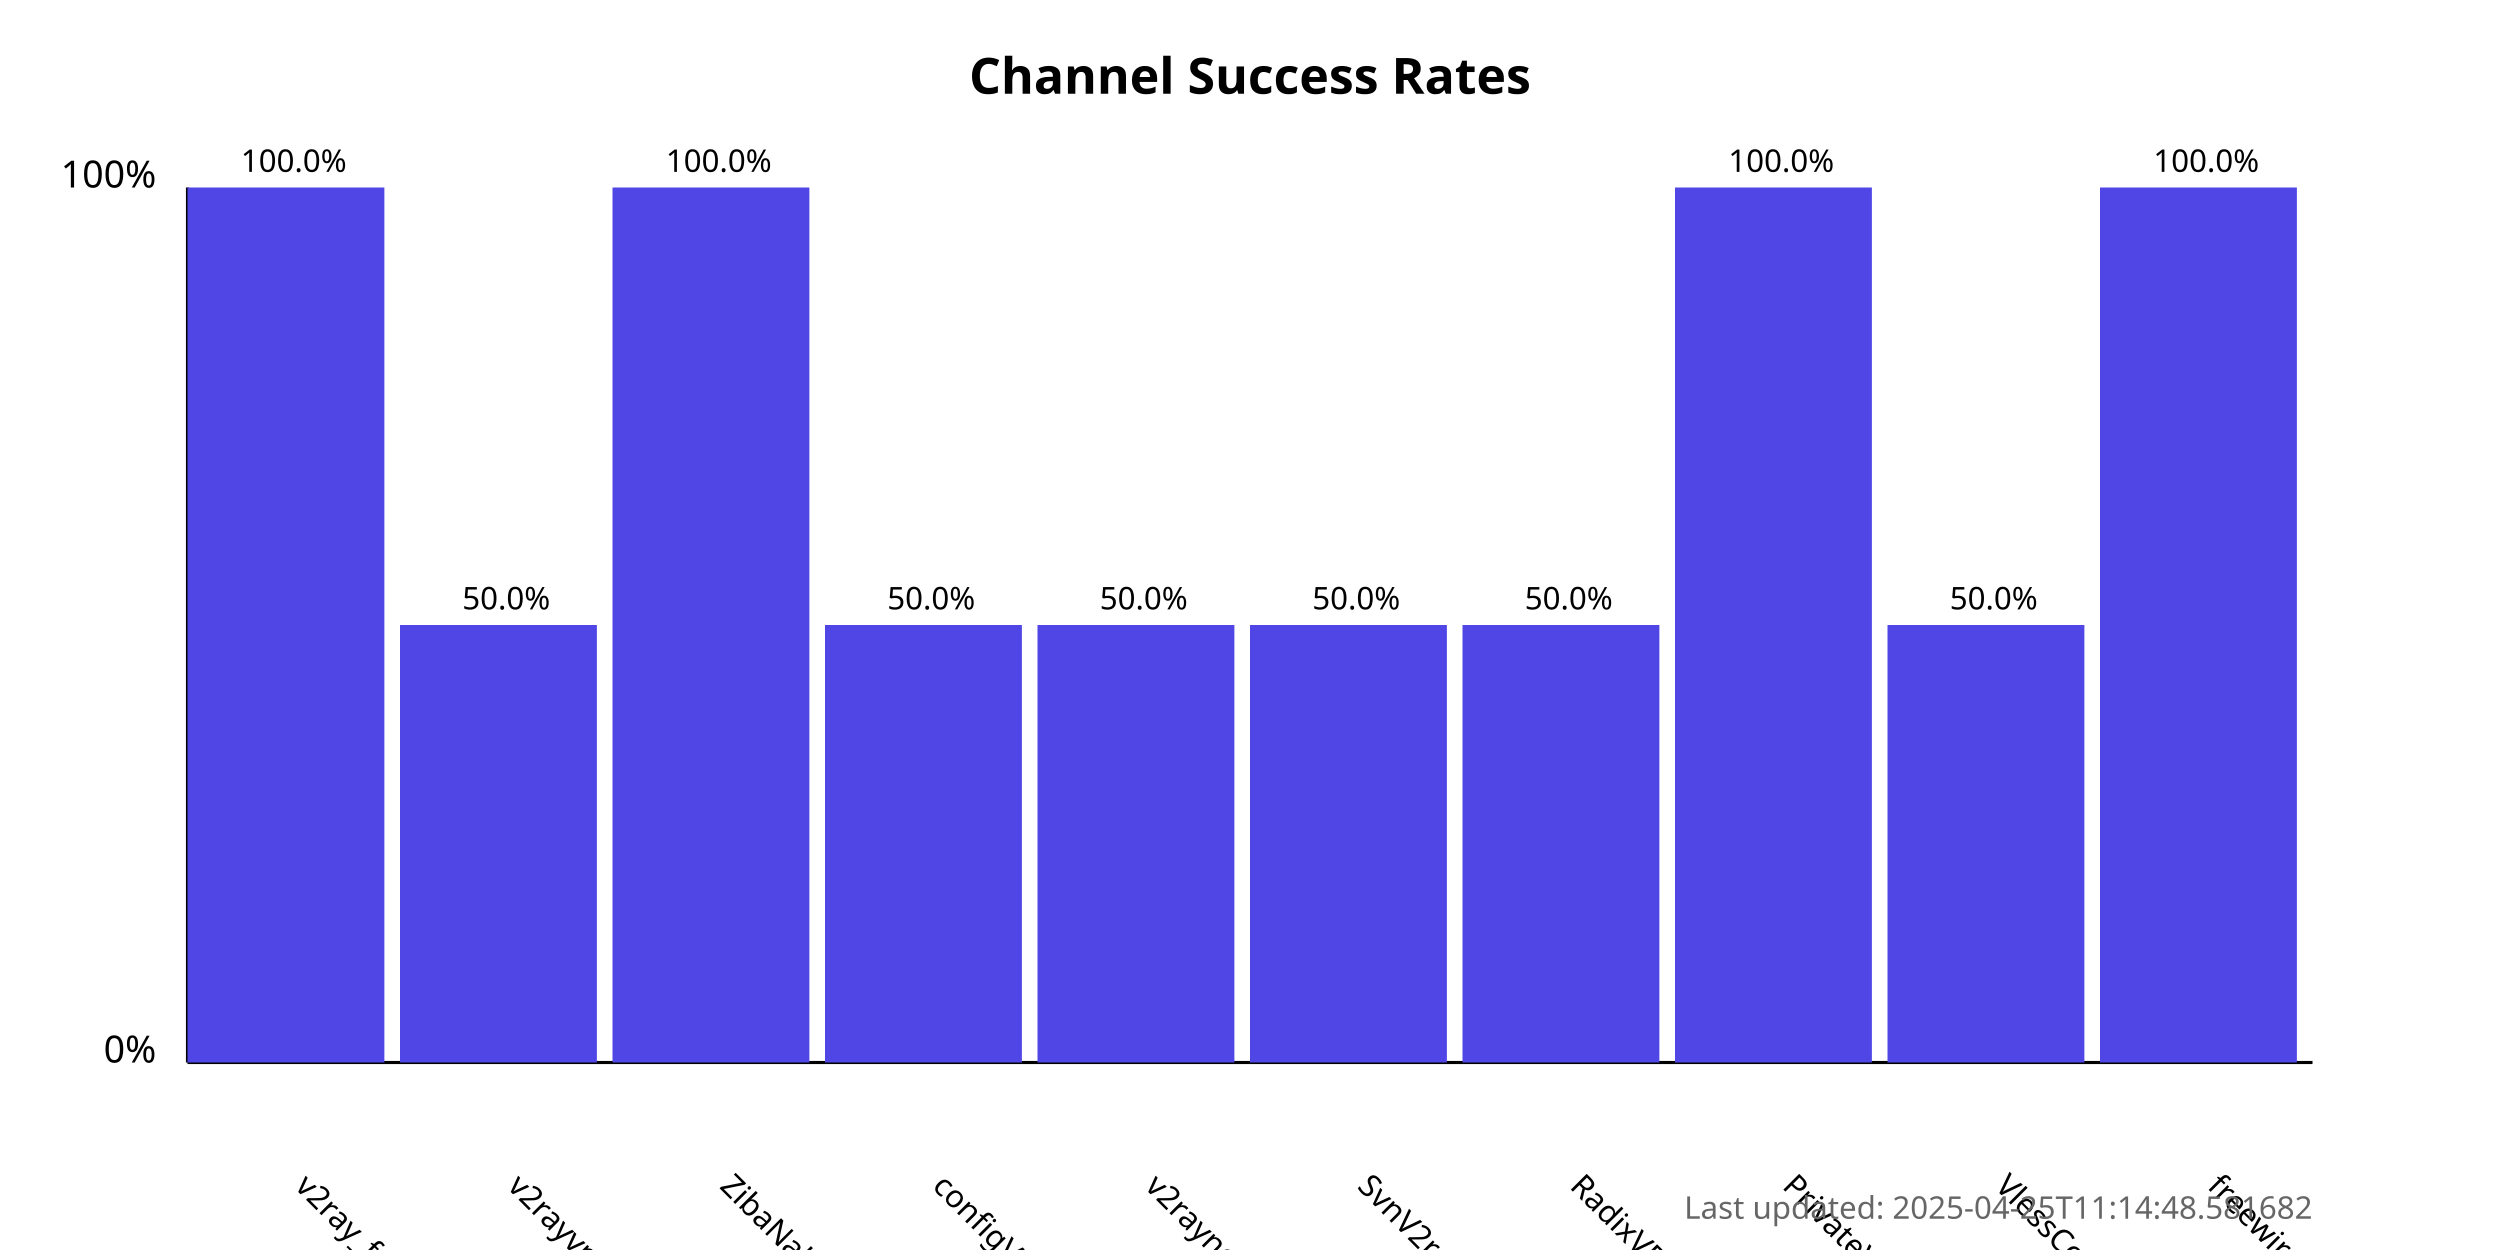
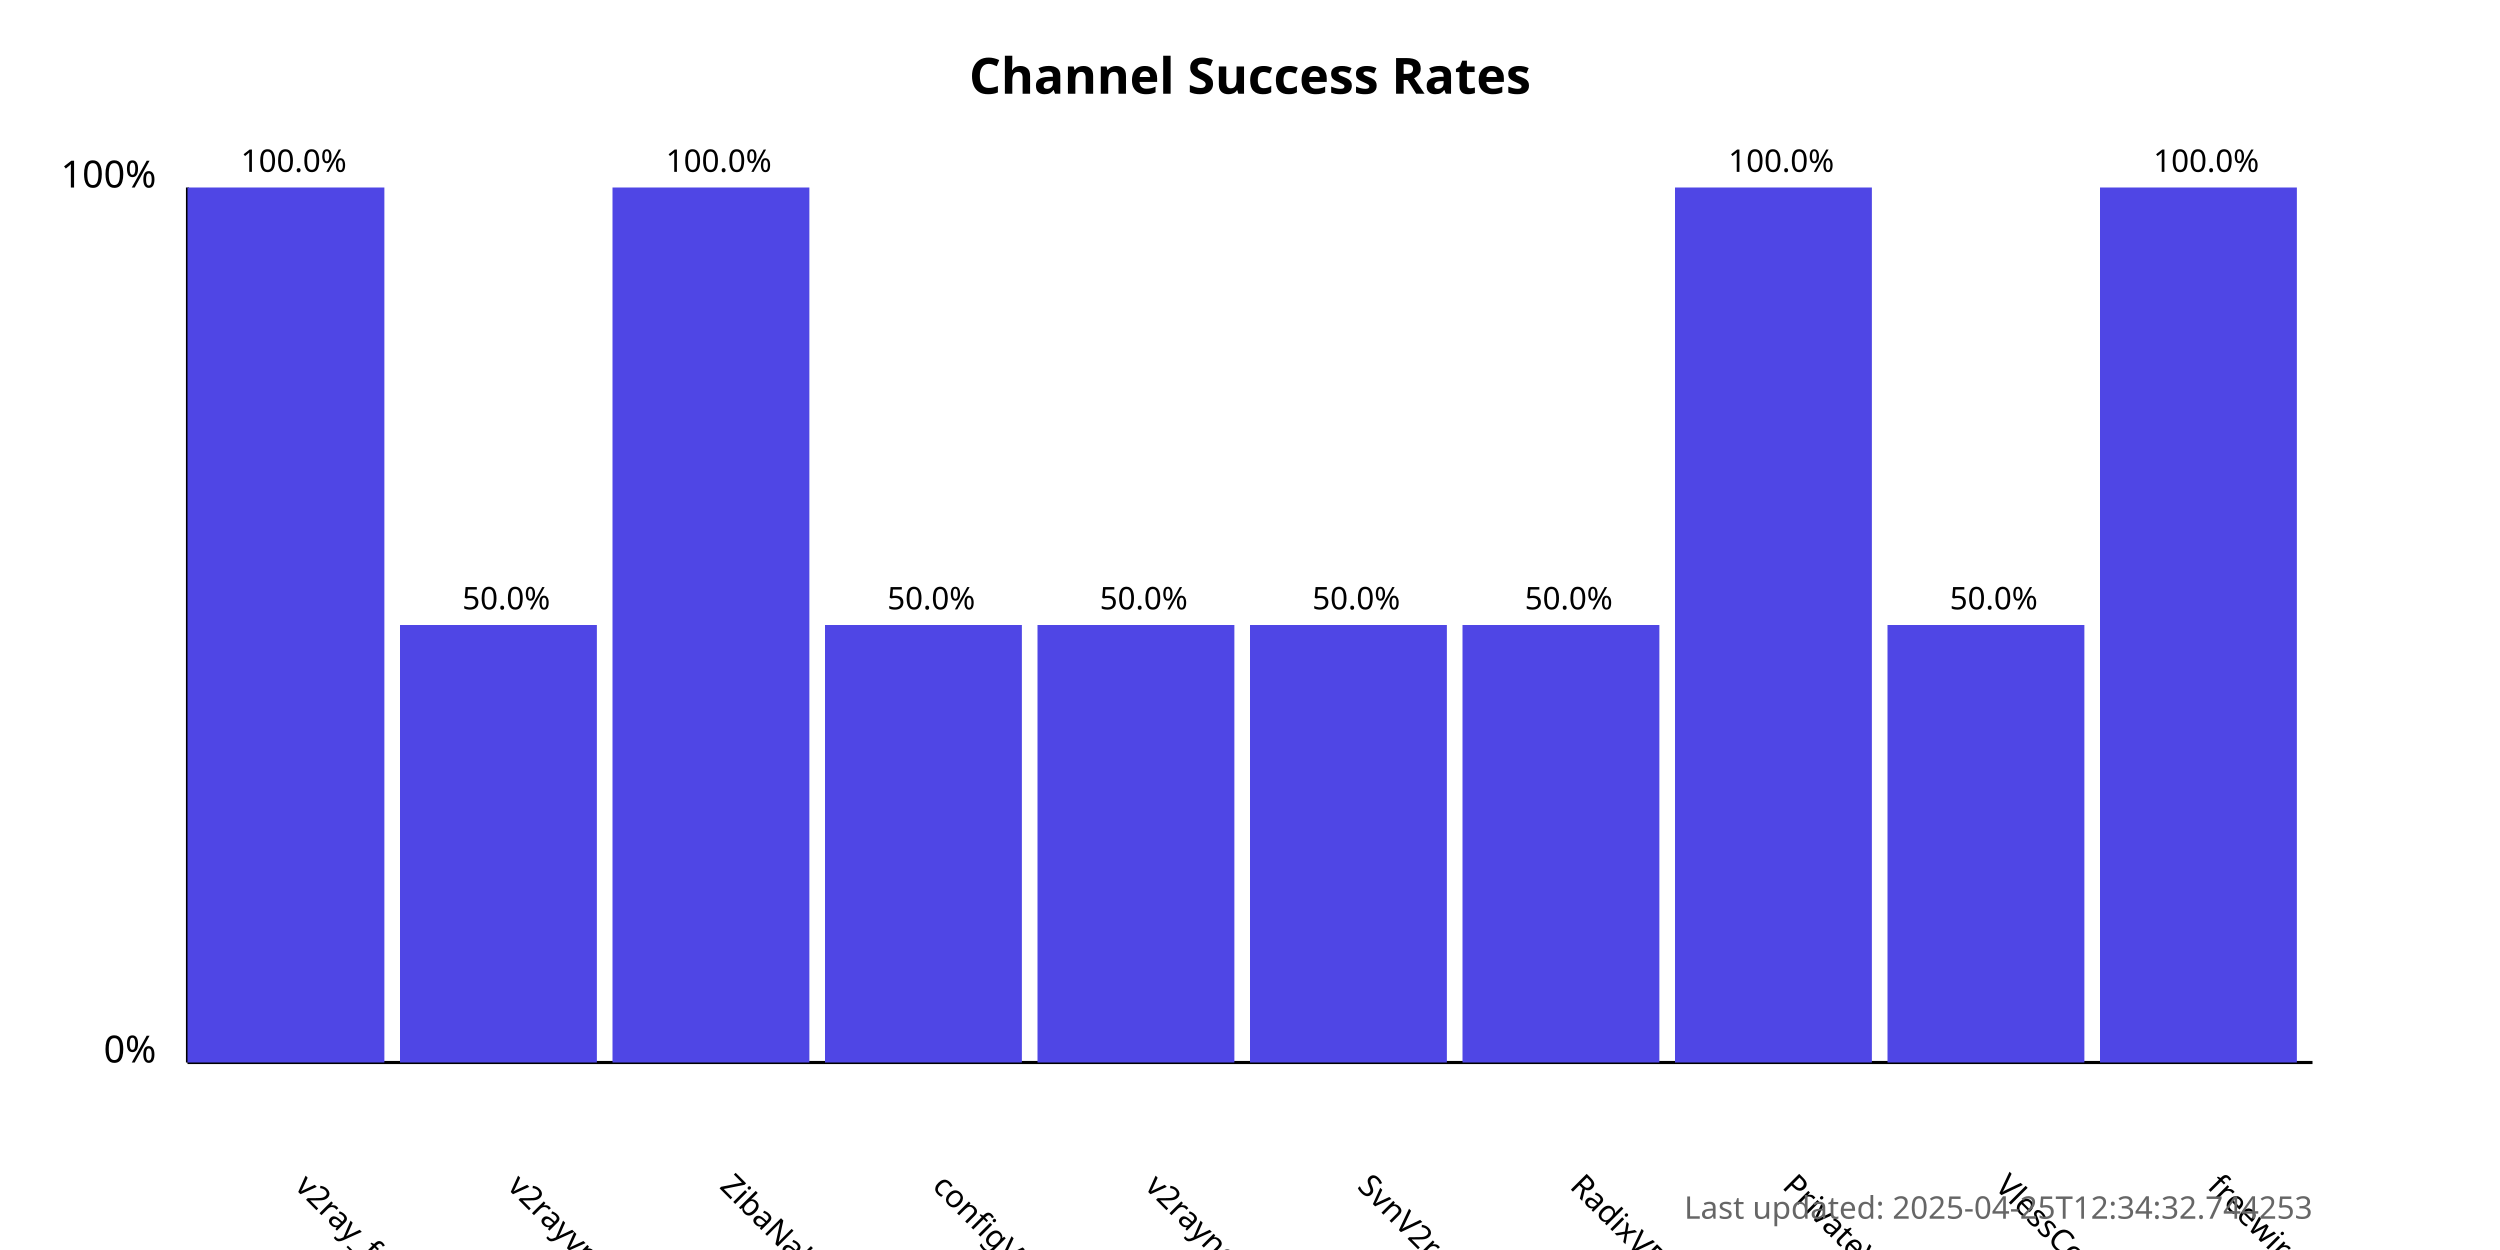
<svg xmlns="http://www.w3.org/2000/svg" width="800" height="400">
  <style>
            .chart-title { font: bold 16px sans-serif; }
            .axis-label { font: 12px sans-serif; }
            .tick-label { font: 10px sans-serif; }
            .bar { fill: #4f46e5; }
            .bar:hover { fill: #6366f1; }
            .timestamp { font: 10px sans-serif; fill: #666; }
        </style>
  <text x="400.0" y="30" text-anchor="middle" class="chart-title">
            Channel Success Rates
        </text>
  <line x1="60" y1="340" x2="60" y2="60" stroke="black" stroke-width="1" />
  <line x1="60" y1="340" x2="740" y2="340" stroke="black" stroke-width="1" />
  <text x="50" y="340" text-anchor="end" class="axis-label">0%</text>
  <text x="50" y="60" text-anchor="end" class="axis-label">100%</text>
  <g>
    <rect x="60" y="60.0" width="63.0" height="280.0" class="bar" />
    <text x="94.0" y="380" transform="rotate(45, 94.0, 380)" text-anchor="start" class="tick-label">
                v2ray_free_conf
            </text>
    <text x="94.0" y="55.0" text-anchor="middle" class="tick-label">
                100.0%
            </text>
  </g>
  <g>
    <rect x="128.0" y="200.0" width="63.0" height="140.0" class="bar" />
    <text x="162.0" y="380" transform="rotate(45, 162.0, 380)" text-anchor="start" class="tick-label">
                v2rayvpno
            </text>
    <text x="162.0" y="195.0" text-anchor="middle" class="tick-label">
                50.0%
            </text>
  </g>
  <g>
    <rect x="196.0" y="60.0" width="63.0" height="280.0" class="bar" />
    <text x="230.0" y="380" transform="rotate(45, 230.0, 380)" text-anchor="start" class="tick-label">
                ZibaNabz
            </text>
    <text x="230.0" y="55.0" text-anchor="middle" class="tick-label">
                100.0%
            </text>
  </g>
  <g>
    <rect x="264.0" y="200.0" width="63.0" height="140.0" class="bar" />
    <text x="298.0" y="380" transform="rotate(45, 298.0, 380)" text-anchor="start" class="tick-label">
                configV2rayForFree
            </text>
    <text x="298.0" y="195.0" text-anchor="middle" class="tick-label">
                50.0%
            </text>
  </g>
  <g>
    <rect x="332.0" y="200.0" width="63.0" height="140.0" class="bar" />
    <text x="366.0" y="380" transform="rotate(45, 366.0, 380)" text-anchor="start" class="tick-label">
                v2rayngvpn
            </text>
    <text x="366.0" y="195.0" text-anchor="middle" class="tick-label">
                50.0%
            </text>
  </g>
  <g>
    <rect x="400.0" y="200.0" width="63.0" height="140.0" class="bar" />
    <text x="434.0" y="380" transform="rotate(45, 434.0, 380)" text-anchor="start" class="tick-label">
                SvnV2ray
            </text>
    <text x="434.0" y="195.0" text-anchor="middle" class="tick-label">
                50.0%
            </text>
  </g>
  <g>
    <rect x="468.0" y="200.0" width="63.0" height="140.0" class="bar" />
    <text x="502.0" y="380" transform="rotate(45, 502.0, 380)" text-anchor="start" class="tick-label">
                RadixVPN
            </text>
    <text x="502.0" y="195.0" text-anchor="middle" class="tick-label">
                50.0%
            </text>
  </g>
  <g>
    <rect x="536.0" y="60.0" width="63.0" height="280.0" class="bar" />
    <text x="570.0" y="380" transform="rotate(45, 570.0, 380)" text-anchor="start" class="tick-label">
                PrivateVPNs
            </text>
    <text x="570.0" y="55.0" text-anchor="middle" class="tick-label">
                100.0%
            </text>
  </g>
  <g>
    <rect x="604.0" y="200.0" width="63.0" height="140.0" class="bar" />
    <text x="638.0" y="380" transform="rotate(45, 638.0, 380)" text-anchor="start" class="tick-label">
                VlessConfig
            </text>
    <text x="638.0" y="195.0" text-anchor="middle" class="tick-label">
                50.0%
            </text>
  </g>
  <g>
    <rect x="672.0" y="60.0" width="63.0" height="280.0" class="bar" />
    <text x="706.0" y="380" transform="rotate(45, 706.0, 380)" text-anchor="start" class="tick-label">
                freewireguard
            </text>
    <text x="706.0" y="55.0" text-anchor="middle" class="tick-label">
                100.0%
            </text>
  </g>
  <text x="740" y="390" text-anchor="end" class="timestamp">
-             Last updated: 2025-04-25T11:14:48.581682
+             Last updated: 2025-04-25T12:34:32.744253
        </text>
</svg>
